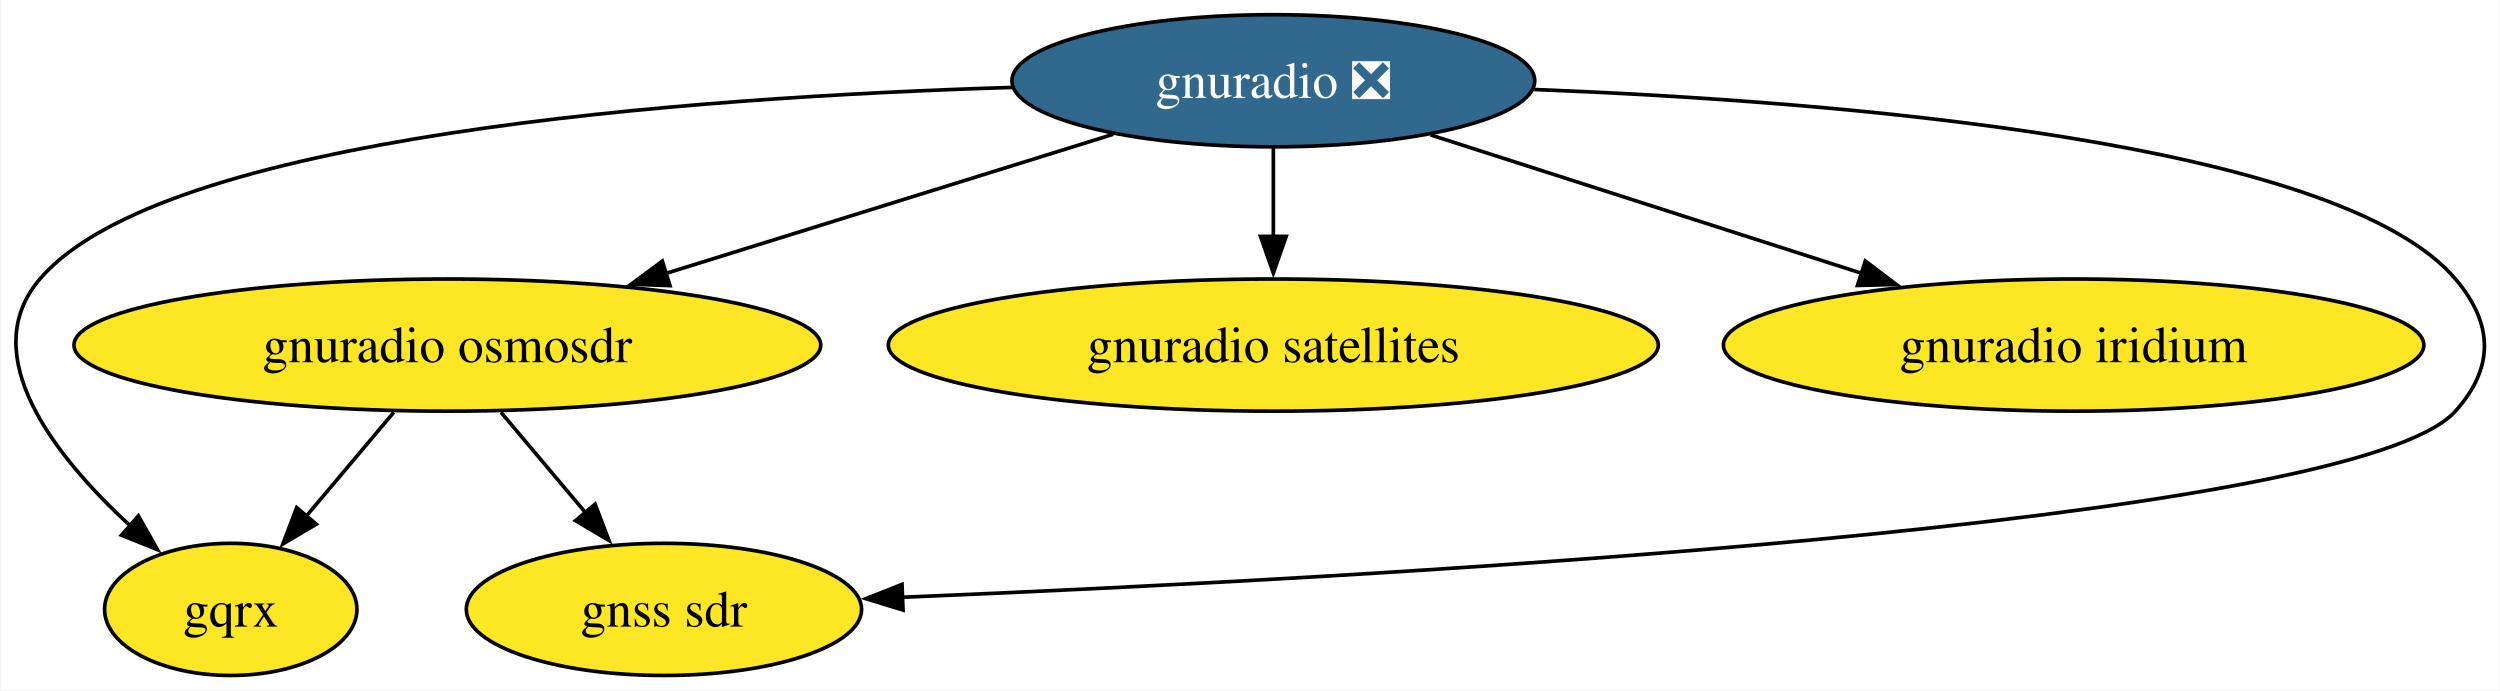
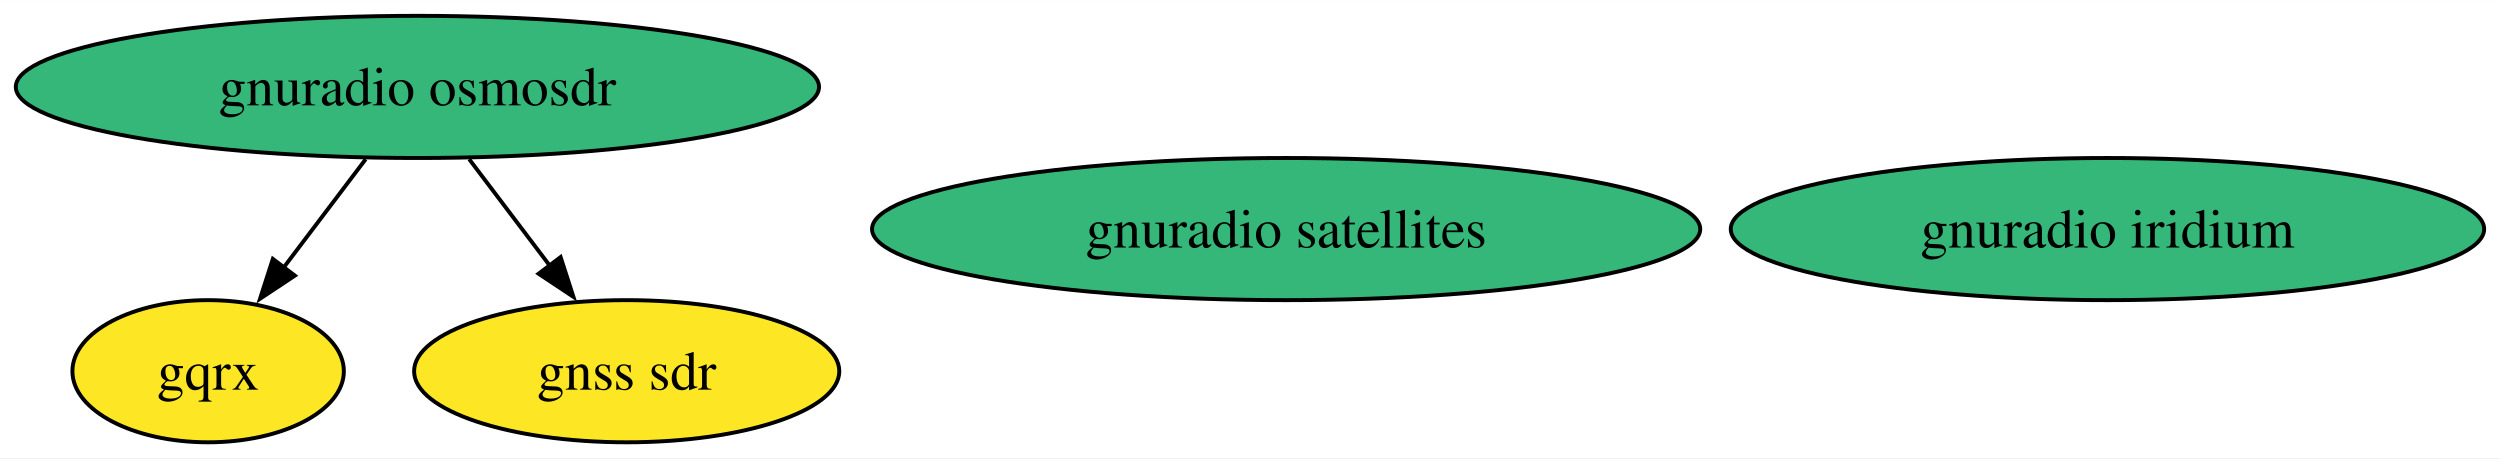
- <svg xmlns="http://www.w3.org/2000/svg" xmlns:xlink="http://www.w3.org/1999/xlink" width="681pt" height="188pt" viewBox="0.00 0.00 680.56 188.00">
-   <g id="graph0" class="graph" transform="scale(1 1) rotate(0) translate(4 184)">
-     <polygon fill="white" stroke="none" points="-4,4 -4,-184 676.56,-184 676.56,4 -4,4" />
+ <svg xmlns="http://www.w3.org/2000/svg" xmlns:xlink="http://www.w3.org/1999/xlink" width="633pt" height="116pt" viewBox="0.00 0.00 633.12 116.00">
+   <g id="graph0" class="graph" transform="scale(1 1) rotate(0) translate(4 112)">
+     <polygon fill="white" stroke="none" points="-4,4 -4,-112 629.12,-112 629.12,4 -4,4" />
    <g id="node1" class="node">
      <g id="a_node1">
-         <a xlink:href="https://github.com/conda-forge/gnuradio-feedstock/pull/257" xlink:title="gnuradio ❎">
-           <ellipse fill="#31688e" stroke="black" cx="342.64" cy="-162" rx="71.2" ry="18" />
-           <text text-anchor="middle" x="342.64" y="-157.32" font-family="Times,serif" font-size="14.00" fill="white">gnuradio ❎</text>
+         <a xlink:href="https://github.com/conda-forge/gnuradio-osmosdr-feedstock" xlink:title="gnuradio osmosdr">
+           <ellipse fill="#35b779" stroke="black" cx="101.71" cy="-90" rx="101.71" ry="18" />
+           <text text-anchor="middle" x="101.71" y="-85.33" font-family="Times,serif" font-size="14.00">gnuradio osmosdr</text>
        </a>
      </g>
    </g>
    <g id="node2" class="node">
      <g id="a_node2">
-         <a xlink:href="https://github.com/conda-forge/gnuradio-osmosdr-feedstock" xlink:title="gnuradio osmosdr">
-           <ellipse fill="#fde725" stroke="black" cx="117.64" cy="-90" rx="101.71" ry="18" />
-           <text text-anchor="middle" x="117.64" y="-85.33" font-family="Times,serif" font-size="14.00">gnuradio osmosdr</text>
-         </a>
-       </g>
-     </g>
-     <g id="edge3" class="edge">
-       <path fill="none" stroke="black" d="M299,-147.42C264.19,-136.59 215.08,-121.31 176.75,-109.39" />
-       <polygon fill="black" stroke="black" points="178.28,-106.2 167.69,-106.57 176.2,-112.88 178.28,-106.2" />
-     </g>
-     <g id="node3" class="node">
-       <g id="a_node3">
        <a xlink:href="https://github.com/conda-forge/gqrx-feedstock" xlink:title="gqrx">
-           <ellipse fill="#fde725" stroke="black" cx="58.64" cy="-18" rx="34.37" ry="18" />
-           <text text-anchor="middle" x="58.64" y="-13.32" font-family="Times,serif" font-size="14.00">gqrx</text>
-         </a>
-       </g>
-     </g>
-     <g id="edge5" class="edge">
-       <path fill="none" stroke="black" d="M271.58,-160.19C183.25,-157.51 40.02,-147.06 6.64,-108 -11.06,-87.29 10.69,-59.73 31.22,-40.8" />
-       <polygon fill="black" stroke="black" points="33.48,-43.48 38.69,-34.26 28.86,-38.21 33.48,-43.48" />
-     </g>
-     <g id="node4" class="node">
-       <g id="a_node4">
-         <a xlink:href="https://github.com/conda-forge/gnuradio-satellites-feedstock" xlink:title="gnuradio satellites">
-           <ellipse fill="#fde725" stroke="black" cx="342.64" cy="-90" rx="104.87" ry="18" />
-           <text text-anchor="middle" x="342.64" y="-85.33" font-family="Times,serif" font-size="14.00">gnuradio satellites</text>
-         </a>
-       </g>
-     </g>
-     <g id="edge4" class="edge">
-       <path fill="none" stroke="black" d="M342.64,-143.7C342.64,-136.41 342.64,-127.73 342.64,-119.54" />
-       <polygon fill="black" stroke="black" points="346.14,-119.62 342.64,-109.62 339.14,-119.62 346.14,-119.62" />
-     </g>
-     <g id="node5" class="node">
-       <g id="a_node5">
-         <a xlink:href="https://github.com/conda-forge/gnuradio-iridium-feedstock" xlink:title="gnuradio iridium">
-           <ellipse fill="#fde725" stroke="black" cx="560.64" cy="-90" rx="95.4" ry="18" />
-           <text text-anchor="middle" x="560.64" y="-85.33" font-family="Times,serif" font-size="14.00">gnuradio iridium</text>
+           <ellipse fill="#fde725" stroke="black" cx="48.71" cy="-18" rx="34.37" ry="18" />
+           <text text-anchor="middle" x="48.71" y="-13.32" font-family="Times,serif" font-size="14.00">gqrx</text>
        </a>
      </g>
    </g>
    <g id="edge2" class="edge">
-       <path fill="none" stroke="black" d="M385.45,-147.25C419.09,-136.45 466.25,-121.31 503.17,-109.46" />
-       <polygon fill="black" stroke="black" points="503.89,-112.9 512.34,-106.51 501.75,-106.24 503.89,-112.9" />
+       <path fill="none" stroke="black" d="M88.61,-71.7C82.33,-63.4 74.69,-53.31 67.78,-44.19" />
+       <polygon fill="black" stroke="black" points="70.68,-42.21 61.85,-36.35 65.1,-46.44 70.68,-42.21" />
    </g>
-     <g id="node6" class="node">
-       <g id="a_node6">
+     <g id="node5" class="node">
+       <g id="a_node5">
        <a xlink:href="https://github.com/conda-forge/gnss-sdr-feedstock" xlink:title="gnss sdr">
-           <ellipse fill="#fde725" stroke="black" cx="176.64" cy="-18" rx="53.84" ry="18" />
-           <text text-anchor="middle" x="176.64" y="-13.32" font-family="Times,serif" font-size="14.00">gnss sdr</text>
+           <ellipse fill="#fde725" stroke="black" cx="154.71" cy="-18" rx="53.84" ry="18" />
+           <text text-anchor="middle" x="154.71" y="-13.32" font-family="Times,serif" font-size="14.00">gnss sdr</text>
        </a>
      </g>
    </g>
    <g id="edge1" class="edge">
-       <path fill="none" stroke="black" d="M413.71,-159.62C498.6,-156.3 633.11,-145.15 664.64,-108 675,-95.8 675.33,-83.91 664.64,-72 636.88,-41.05 367.84,-26.49 241.53,-21.31" />
-       <polygon fill="black" stroke="black" points="241.77,-17.82 231.64,-20.92 241.49,-24.82 241.77,-17.82" />
+       <path fill="none" stroke="black" d="M114.82,-71.7C121,-63.52 128.52,-53.6 135.34,-44.58" />
+       <polygon fill="black" stroke="black" points="137.97,-46.91 141.22,-36.83 132.39,-42.69 137.97,-46.91" />
    </g>
-     <g id="edge7" class="edge">
-       <path fill="none" stroke="black" d="M103.06,-71.7C95.82,-63.11 86.95,-52.58 79.05,-43.21" />
-       <polygon fill="black" stroke="black" points="81.95,-41.22 72.83,-35.83 76.6,-45.73 81.95,-41.22" />
+     <g id="node3" class="node">
+       <g id="a_node3">
+         <a xlink:href="https://github.com/conda-forge/gnuradio-satellites-feedstock" xlink:title="gnuradio satellites">
+           <ellipse fill="#35b779" stroke="black" cx="321.71" cy="-54" rx="104.87" ry="18" />
+           <text text-anchor="middle" x="321.71" y="-49.33" font-family="Times,serif" font-size="14.00">gnuradio satellites</text>
+         </a>
+       </g>
    </g>
-     <g id="edge6" class="edge">
-       <path fill="none" stroke="black" d="M132.23,-71.7C139.19,-63.44 147.66,-53.39 155.32,-44.3" />
-       <polygon fill="black" stroke="black" points="157.89,-46.68 161.66,-36.78 152.54,-42.17 157.89,-46.68" />
+     <g id="node4" class="node">
+       <g id="a_node4">
+         <a xlink:href="https://github.com/conda-forge/gnuradio-iridium-feedstock" xlink:title="gnuradio iridium">
+           <ellipse fill="#35b779" stroke="black" cx="529.71" cy="-54" rx="95.4" ry="18" />
+           <text text-anchor="middle" x="529.71" y="-49.33" font-family="Times,serif" font-size="14.00">gnuradio iridium</text>
+         </a>
+       </g>
    </g>
  </g>
</svg>
